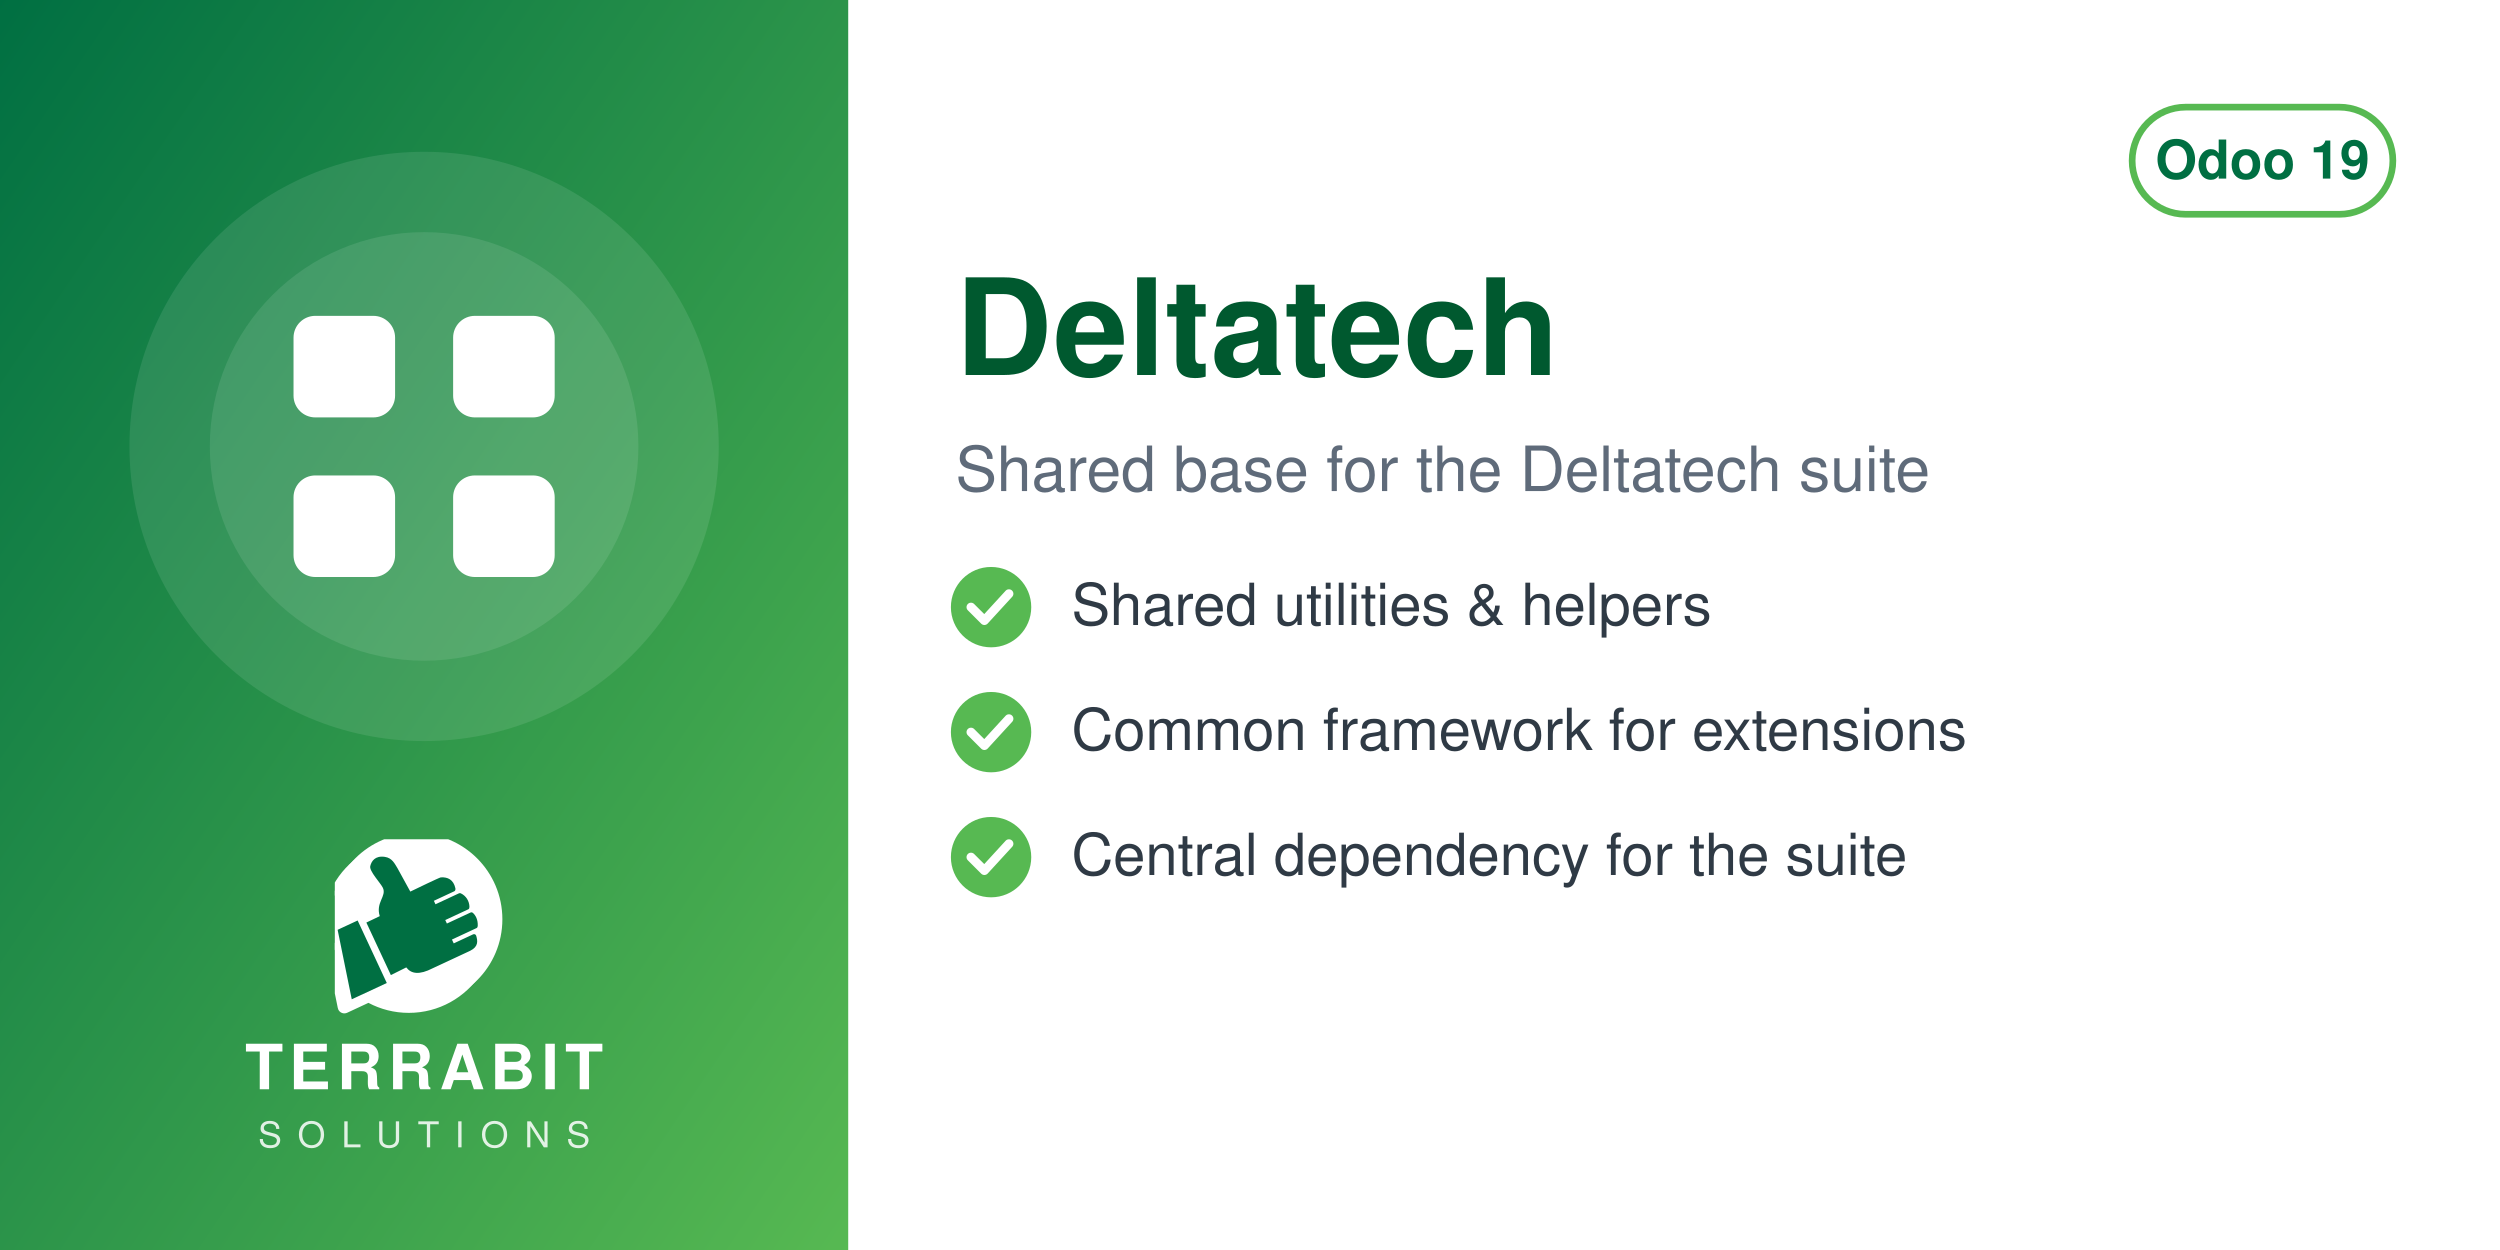
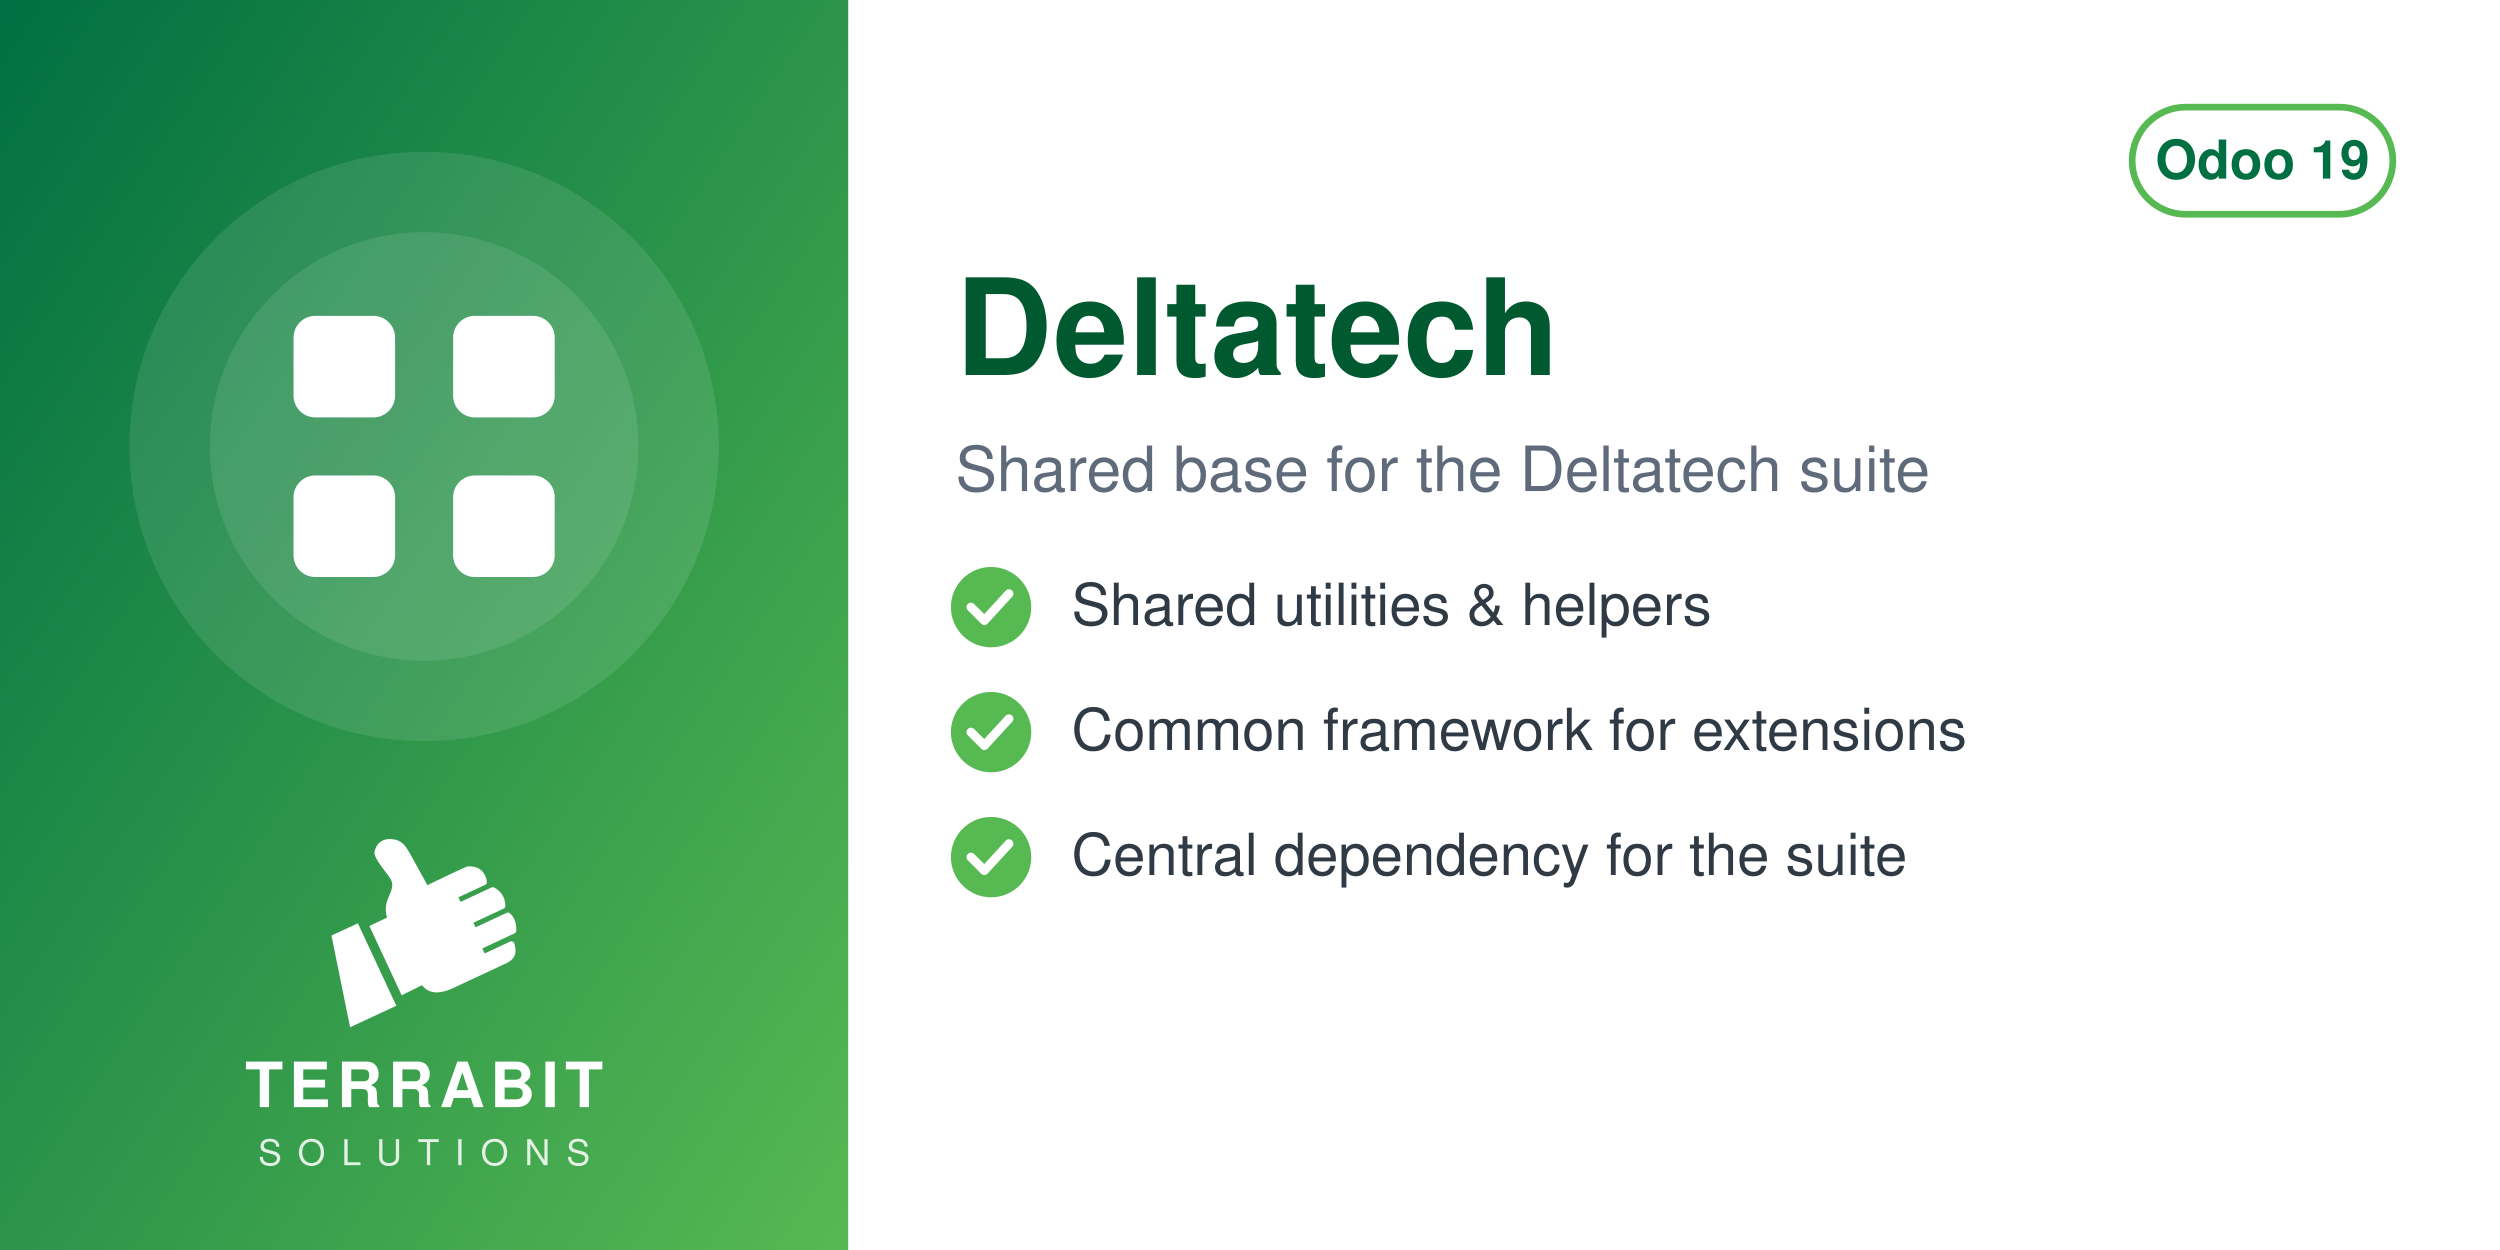
<svg xmlns="http://www.w3.org/2000/svg" width="560" height="280" viewBox="0 0 560 280">
  <defs>
    <linearGradient id="g" x1="0" y1="0" x2="1" y2="1">
      <stop offset="0" stop-color="#006F42" />
      <stop offset="1" stop-color="#57B952" />
    </linearGradient>
  </defs>
  <rect width="560" height="280" fill="#FFFFFF" />
  <rect width="190" height="280" fill="url(#g)" />
  <circle cx="95.0" cy="100" r="66" fill="white" opacity="0.10" />
  <circle cx="95.0" cy="100" r="48" fill="white" opacity="0.10" />
  <svg x="56.0" y="61.0" width="78" height="78" viewBox="0 0 24 24">
    <g fill="white" stroke="none">
      <rect x="3" y="3" width="7" height="7" rx="1.5" />
      <rect x="14" y="3" width="7" height="7" rx="1.5" />
      <rect x="3" y="14" width="7" height="7" rx="1.5" />
      <rect x="14" y="14" width="7" height="7" rx="1.5" />
    </g>
  </svg>
-   <svg x="75.0" y="188" width="40" height="40" viewBox="4150 2350 3900 3800" preserveAspectRatio="xMidYMid meet">
-     <path fill="#FFFFFF" d="M7338.82 5241.89c-336.4,511.49 -915.39,849.23 -1573.35,849.23 -318.43,0 -618.3,-79.19 -881.23,-218.8l-465.06 216.37c-72.83,33.95 -159.37,2.44 -193.35,-70.37 -5.59,-12.01 -9.4,-24.39 -11.54,-36.85l-247.52 -1217.33c-54.07,-175.41 -83.21,-361.76 -83.21,-554.92 0,-657.98 337.78,-1237 849.31,-1573.39 -400.37,339.2 -654.6,845.59 -654.6,1411.43 0,184.82 27.28,368.48 81.7,545.13l0.48 1.54 247.97 1219.53 0.08 0.48c1.71,9.89 4.72,19.5 8.96,28.59 26.29,56.38 93.5,80.75 149.87,54.52l479.82 -223.25 14.39 7.64c267.26,141.92 563.34,214.99 865.9,214.99 565.81,0 1072.18,-254.2 1411.38,-654.54z" />
-     <path fill="#FFFFFF" d="M5927.44 2165.35c1039.34,0 1881.91,842.57 1881.91,1881.91 0,1039.34 -842.57,1881.89 -1881.91,1881.89 -318.43,0 -618.33,-79.2 -881.24,-218.81l-465.06 216.38c-72.81,33.95 -159.37,2.44 -193.34,-70.36 -5.59,-12.01 -9.41,-24.4 -11.55,-36.86l-247.56 -1217.47c-54.04,-175.36 -83.16,-361.66 -83.16,-554.76 0,-1039.34 842.56,-1881.91 1881.9,-1881.91z" />
-     <path fill="#006F42" d="M4648.32 4073.59l636.59 1365.17 -765.09 355.96 -308.63 -1517.87 437.13 -203.26zm725.61 1192.32l336.75 -167.88c105.65,140.85 282.69,170.72 576.82,18.8l819.92 -382.33c181.4,-90.13 164.26,-214.57 130.07,-328.43 -4.28,-14.25 -13.68,-24.81 -27.34,-30.7 -13.67,-5.89 -27.61,-5.11 -41.09,1.18l-422.32 196.93 -39.04 -83.72 538.07 -250.91c16.64,-7.76 24.7,-27.69 25.58,-46.04 6.48,-134.33 -44.36,-230.89 -105.84,-285.23 -15.2,-13.44 -35.71,-15.59 -54.12,-7l-513.92 239.64 -35.6 -76.34 506.31 -236.1c17.69,-8.25 22.52,-36.93 21.83,-56.45 -4.1,-117.31 -67.62,-232.74 -187.72,-290.66 -13.94,-6.72 -28.64,-6.36 -42.69,0.19l-511.21 238.38 -35.37 -75.86 448.98 -209.36c20.44,-9.53 25.81,-42.28 21.02,-64.32 -41.02,-189.07 -167.92,-247.8 -318.14,-237.87 -29.39,1.94 -589.86,273.16 -665.95,310.54l-281.84 -513.57c-59.06,-93.13 -112.7,-221.7 -276.47,-245.13 -211.24,-30.22 -291.56,94.38 -316.89,203.13 -25.32,108.75 223.84,365.99 276.05,473.69 85.52,184.27 -161.86,318.11 -68.41,617.99l-292.54 139.94 535.09 1147.51z" />
+   <svg x="72.0" y="186" width="46" height="46" viewBox="4045 2535 3400 3400" preserveAspectRatio="xMidYMid meet">
+     <path fill="#FFFFFF" d="M4648.32 4073.59l636.59 1365.17 -765.09 355.96 -308.63 -1517.87 437.13 -203.26zm725.61 1192.32l336.75 -167.88c105.65,140.85 282.69,170.72 576.82,18.8l819.92 -382.33c181.4,-90.13 164.26,-214.57 130.07,-328.43 -4.28,-14.25 -13.68,-24.81 -27.34,-30.7 -13.67,-5.89 -27.61,-5.11 -41.09,1.18l-422.32 196.93 -39.04 -83.72 538.07 -250.91c16.64,-7.76 24.7,-27.69 25.58,-46.04 6.48,-134.33 -44.36,-230.89 -105.84,-285.23 -15.2,-13.44 -35.71,-15.59 -54.12,-7l-513.92 239.64 -35.6 -76.34 506.31 -236.1c17.69,-8.25 22.52,-36.93 21.83,-56.45 -4.1,-117.31 -67.62,-232.74 -187.72,-290.66 -13.94,-6.72 -28.64,-6.36 -42.69,0.19l-511.21 238.38 -35.37 -75.86 448.98 -209.36c20.44,-9.53 25.81,-42.28 21.02,-64.32 -41.02,-189.07 -167.92,-247.8 -318.14,-237.87 -29.39,1.94 -589.86,273.16 -665.95,310.54l-281.84 -513.57c-59.06,-93.13 -112.7,-221.7 -276.47,-245.13 -211.24,-30.22 -291.56,94.38 -316.89,203.13 -25.32,108.75 223.84,365.99 276.05,473.69 85.52,184.27 -161.86,318.11 -68.41,617.99l-292.54 139.94 535.09 1147.51z" />
  </svg>
-   <text x="95.0" y="244" text-anchor="middle" font-family="Helvetica,Arial,sans-serif" font-size="14" font-weight="800" letter-spacing="1.4" fill="white">TERRABIT</text>
-   <text x="95.0" y="257" text-anchor="middle" font-family="Helvetica,Arial,sans-serif" font-size="8" font-weight="500" letter-spacing="3.6" fill="white" opacity="0.85">SOLUTIONS</text>
+   <text x="95.0" y="248" text-anchor="middle" font-family="Helvetica,Arial,sans-serif" font-size="14" font-weight="800" letter-spacing="1.4" fill="white">TERRABIT</text>
+   <text x="95.0" y="261" text-anchor="middle" font-family="Helvetica,Arial,sans-serif" font-size="8" font-weight="500" letter-spacing="3.6" fill="white" opacity="0.85">SOLUTIONS</text>
  <g>
    <rect x="477.6" y="24" width="58.4" height="24" rx="12" fill="none" stroke="#57B952" stroke-width="1.5" />
    <text x="506.8" y="40" text-anchor="middle" font-family="Helvetica,Arial,sans-serif" font-size="12" font-weight="700" fill="#006F42">Odoo 19</text>
  </g>
  <text x="214" y="84" font-family="Helvetica,Arial,sans-serif" font-size="30" font-weight="700" fill="#00592F">Deltatech</text>
  <text x="214" y="110" font-family="Helvetica,Arial,sans-serif" font-size="14" fill="#5F6B7A">Shared base for the Deltatech suite</text>
  <circle cx="222" cy="136" r="9" fill="#57B952" />
  <path d="M217.5 136 l3 3 l5.5 -6" fill="none" stroke="white" stroke-width="2" stroke-linecap="round" stroke-linejoin="round" />
  <text x="240" y="140" font-family="Helvetica,Arial,sans-serif" font-size="13" fill="#2F3A45">Shared utilities &amp; helpers</text>
  <circle cx="222" cy="164" r="9" fill="#57B952" />
  <path d="M217.5 164 l3 3 l5.5 -6" fill="none" stroke="white" stroke-width="2" stroke-linecap="round" stroke-linejoin="round" />
  <text x="240" y="168" font-family="Helvetica,Arial,sans-serif" font-size="13" fill="#2F3A45">Common framework for extensions</text>
  <circle cx="222" cy="192" r="9" fill="#57B952" />
  <path d="M217.5 192 l3 3 l5.5 -6" fill="none" stroke="white" stroke-width="2" stroke-linecap="round" stroke-linejoin="round" />
  <text x="240" y="196" font-family="Helvetica,Arial,sans-serif" font-size="13" fill="#2F3A45">Central dependency for the suite</text>
</svg>
